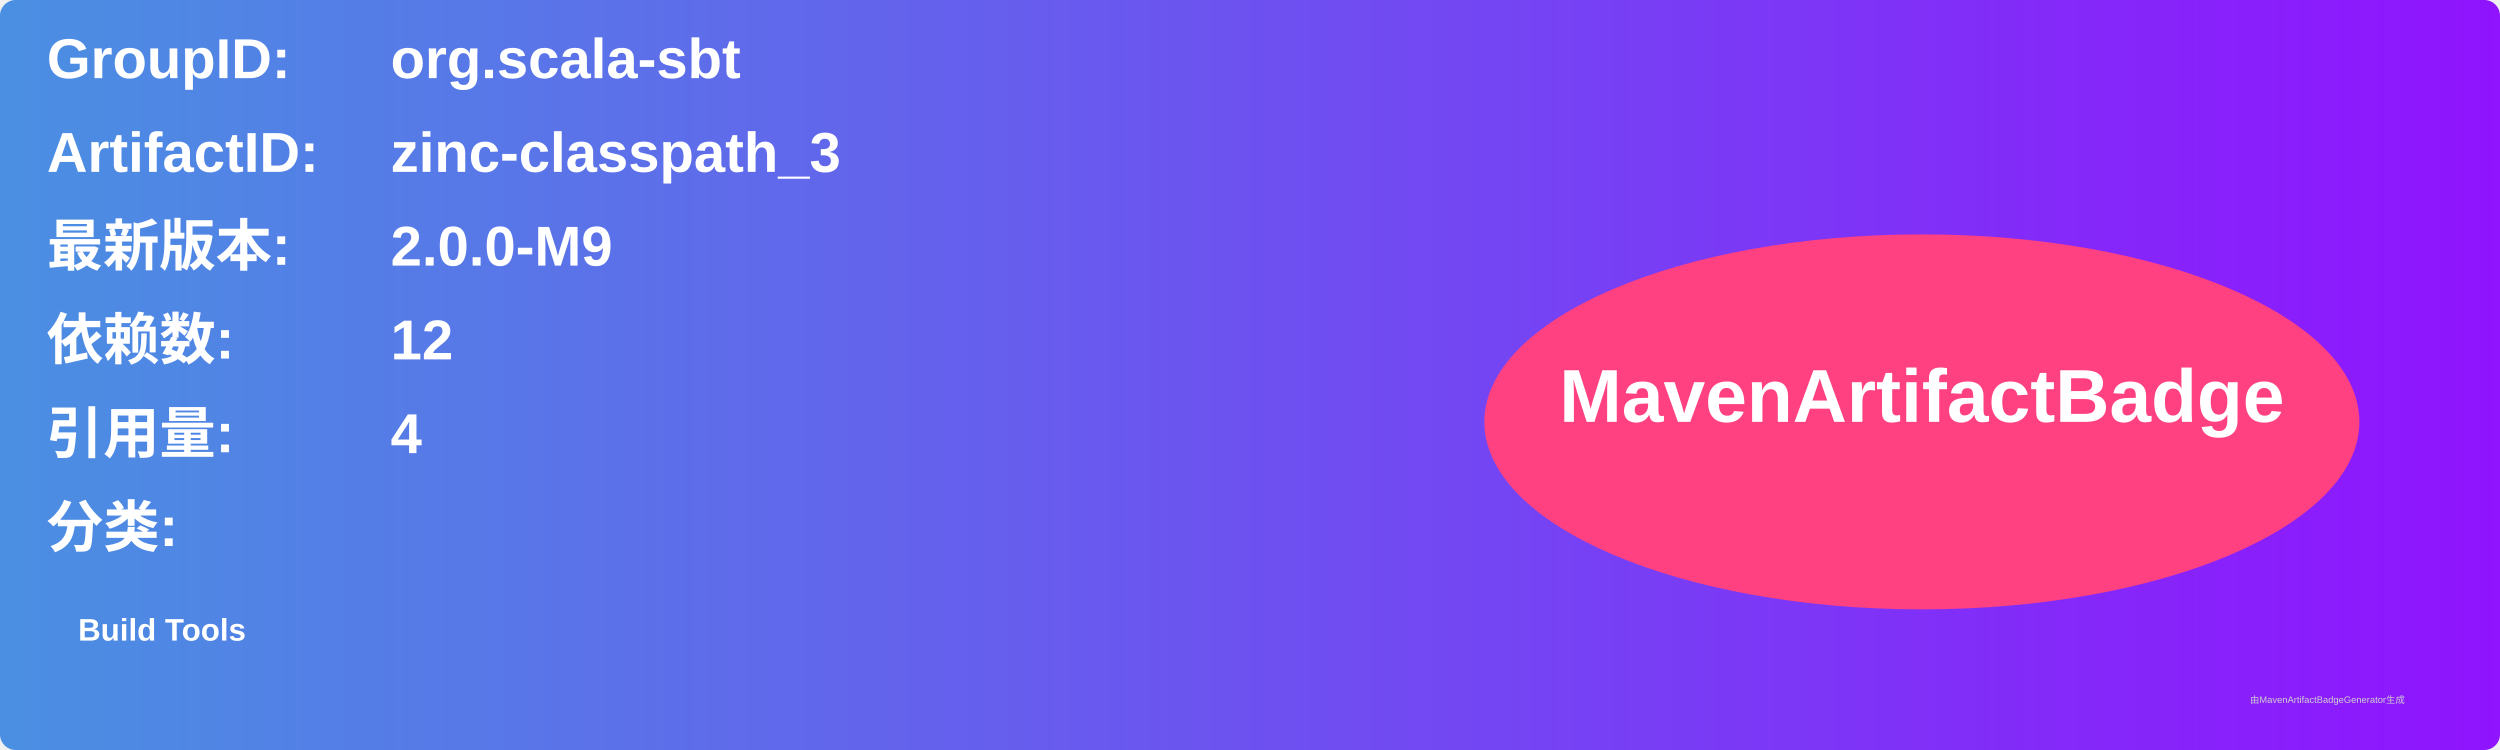
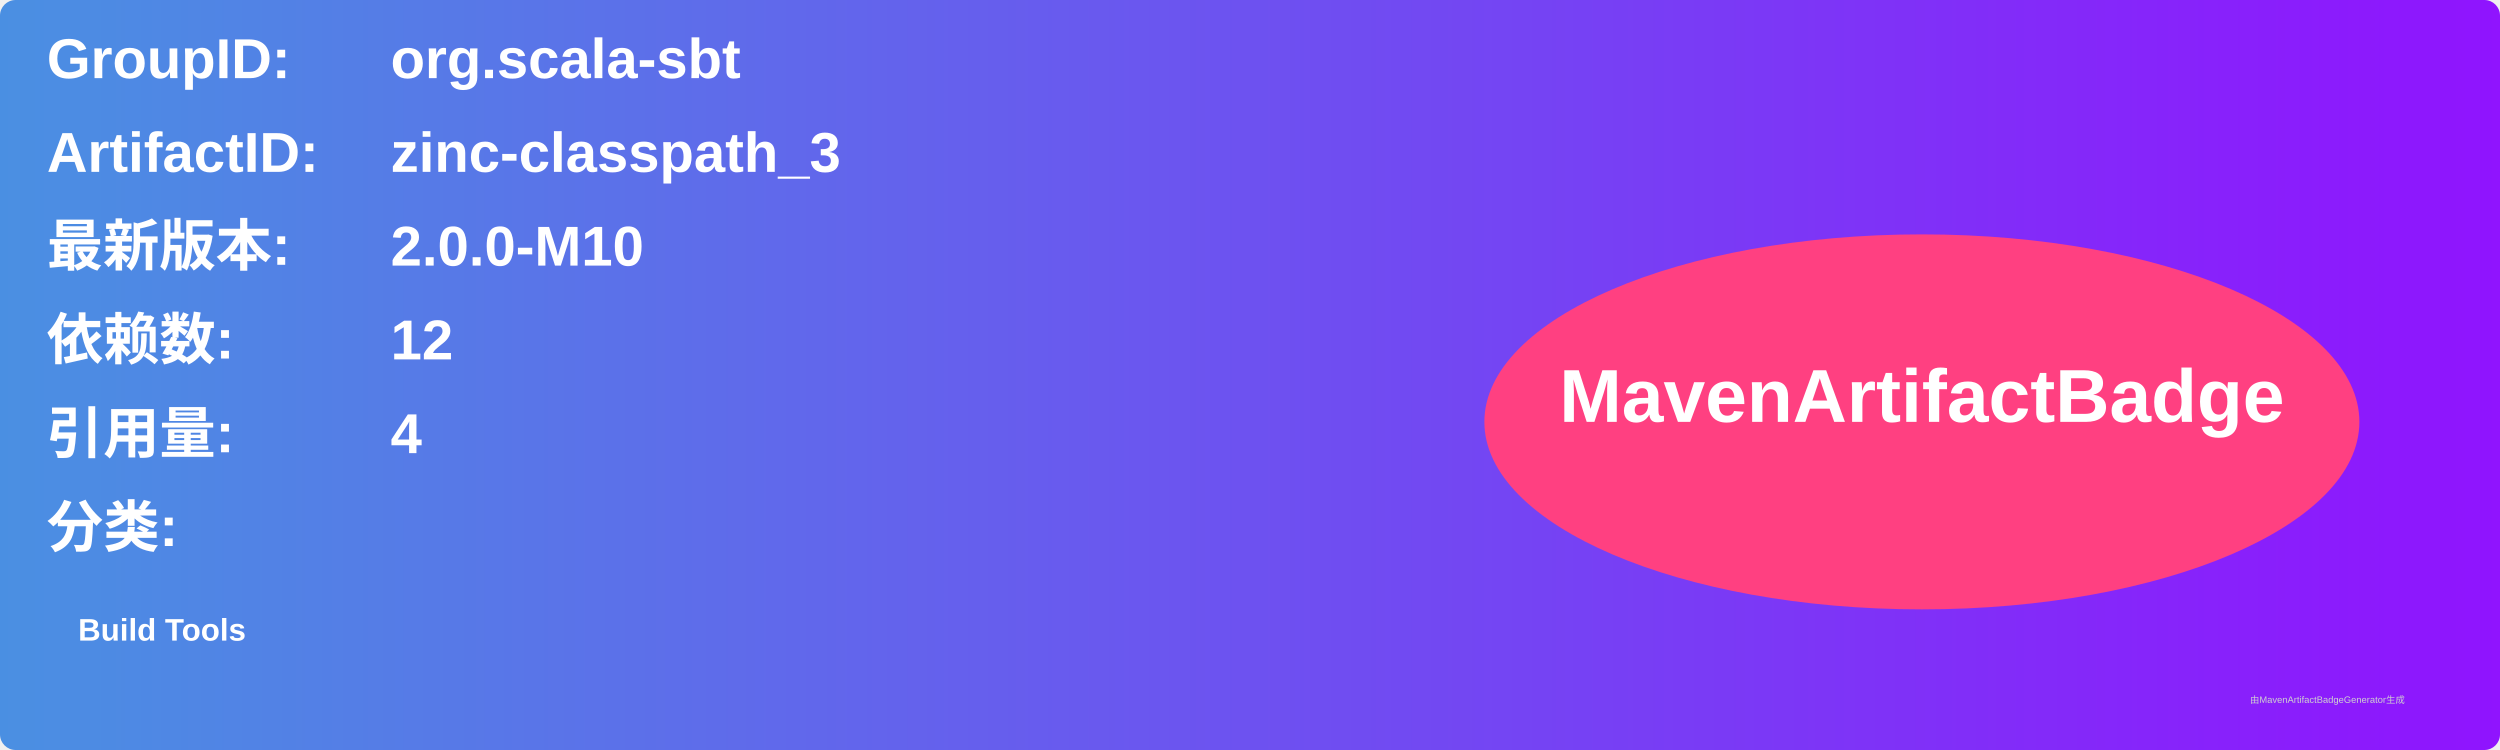
<svg xmlns="http://www.w3.org/2000/svg" width="800" height="240" viewBox="0 0 800 240">
  <linearGradient id="grad" x1="0%" y1="0%" x2="100%" y2="0%">
    <stop offset="0%" stop-color="#4a90e2" />
    <stop offset="100%" stop-color="#9013fe" />
  </linearGradient>
  <rect width="100%" height="100%" rx="5" ry="5" fill="url(#grad)" />
  <g transform="translate(15, 15)">
    <text x="0" y="10" font-family="Arial" font-size="18" fill="white" font-weight="bold" width="260">GroupID:</text>
    <text x="110" y="10" font-family="Arial" font-size="18" fill="white" font-weight="bold" width="460">org.scala-sbt</text>
    <text x="0" y="40" font-family="Arial" font-size="18" fill="white" font-weight="bold" width="260">ArtifactID:</text>
    <text x="110" y="40" font-family="Arial" font-size="18" fill="white" font-weight="bold" width="460">zinc-classpath_3</text>
    <text x="0" y="70" font-family="Arial" font-size="18" fill="white" font-weight="bold">最新版本:</text>
    <text x="110" y="70" font-family="Arial" font-size="18" fill="white" font-weight="bold">
-       <tspan font-weight="bold">2.0.0-M9</tspan>
+       <tspan font-weight="bold">2.0.0-M10</tspan>
    </text>
    <text x="0" y="100" font-family="Arial" font-size="18" fill="white" font-weight="bold">依赖数: </text>
    <text x="110" y="100" font-family="Arial" font-size="18" fill="white">
      <tspan font-weight="bold">12</tspan>
    </text>
    <text x="0" y="130" font-family="Arial" font-size="18" fill="white" font-weight="bold">引用量: </text>
    <text x="110" y="130" font-family="Arial" font-size="18" fill="white">
      <tspan font-weight="bold">4</tspan>
    </text>
    <text x="0" y="160" font-family="Arial" font-size="18" fill="white" font-weight="bold">分类:</text>
    <text x="10" y="190" font-family="Arial" font-size="10" fill="white">
      <tspan font-weight="bold">Build Tools</tspan>
    </text>
    <ellipse cx="600" cy="120" rx="140" ry="60" fill="#ff4081" />
    <text x="600" y="120" text-anchor="middle" font-family="Arial" font-size="24" fill="white" font-weight="bold">MavenArtifactBadge</text>
  </g>
  <text x="720" y="225" font-family="Arial" font-size="3" fill="#d0d0d0">由MavenArtifactBadgeGenerator生成</text>
</svg>
